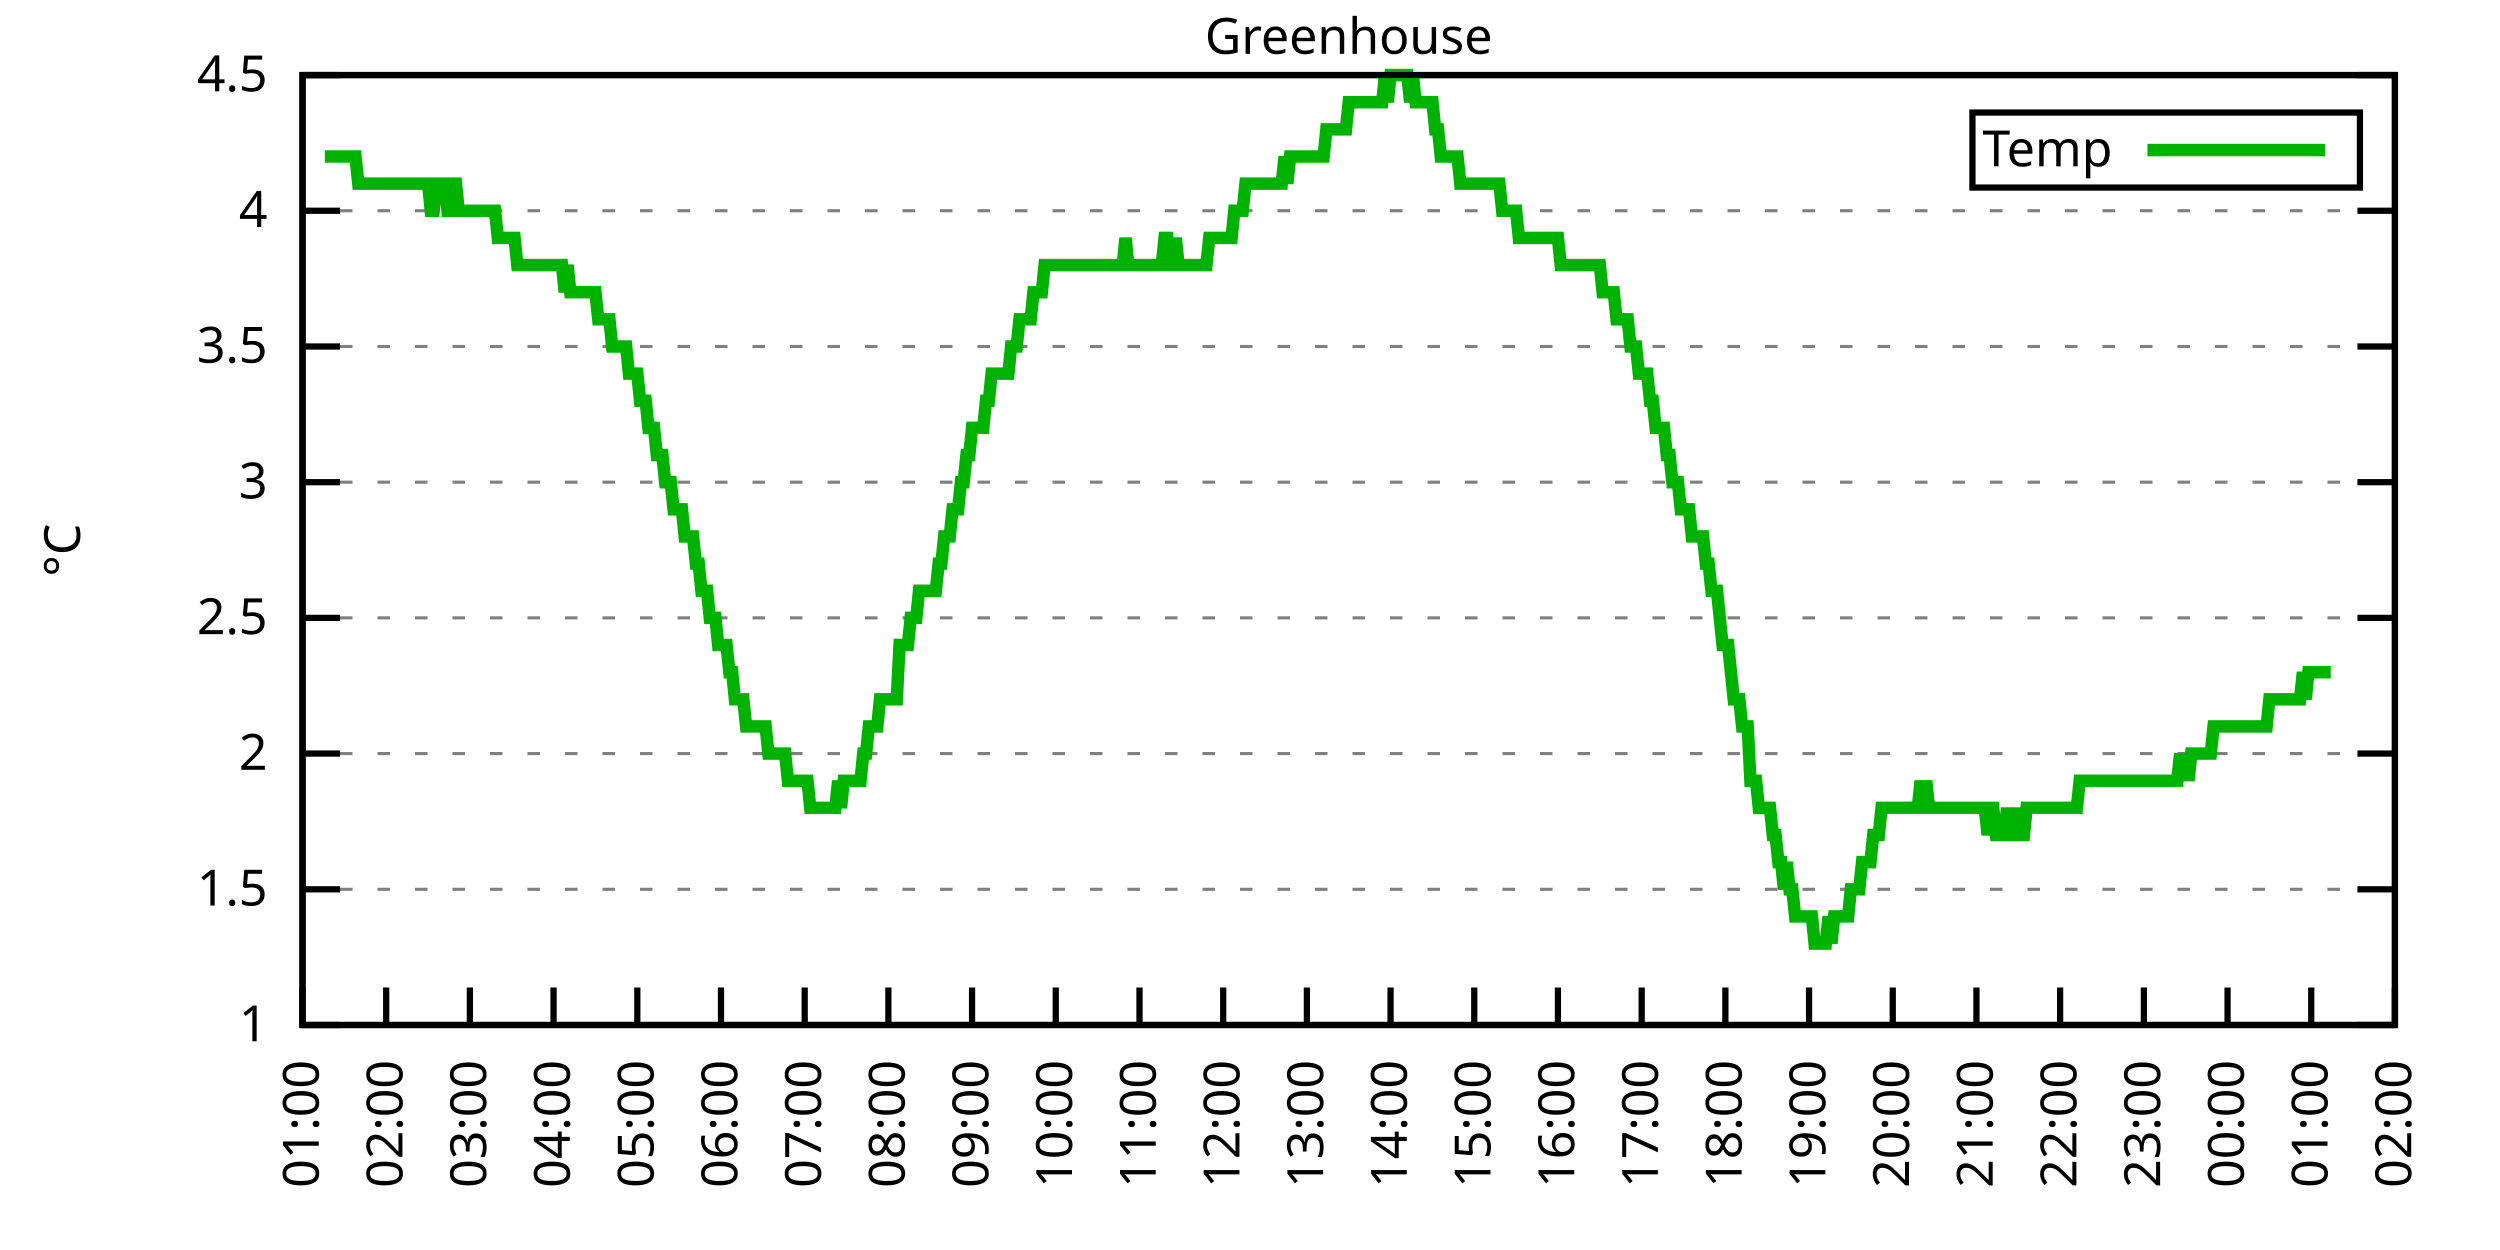
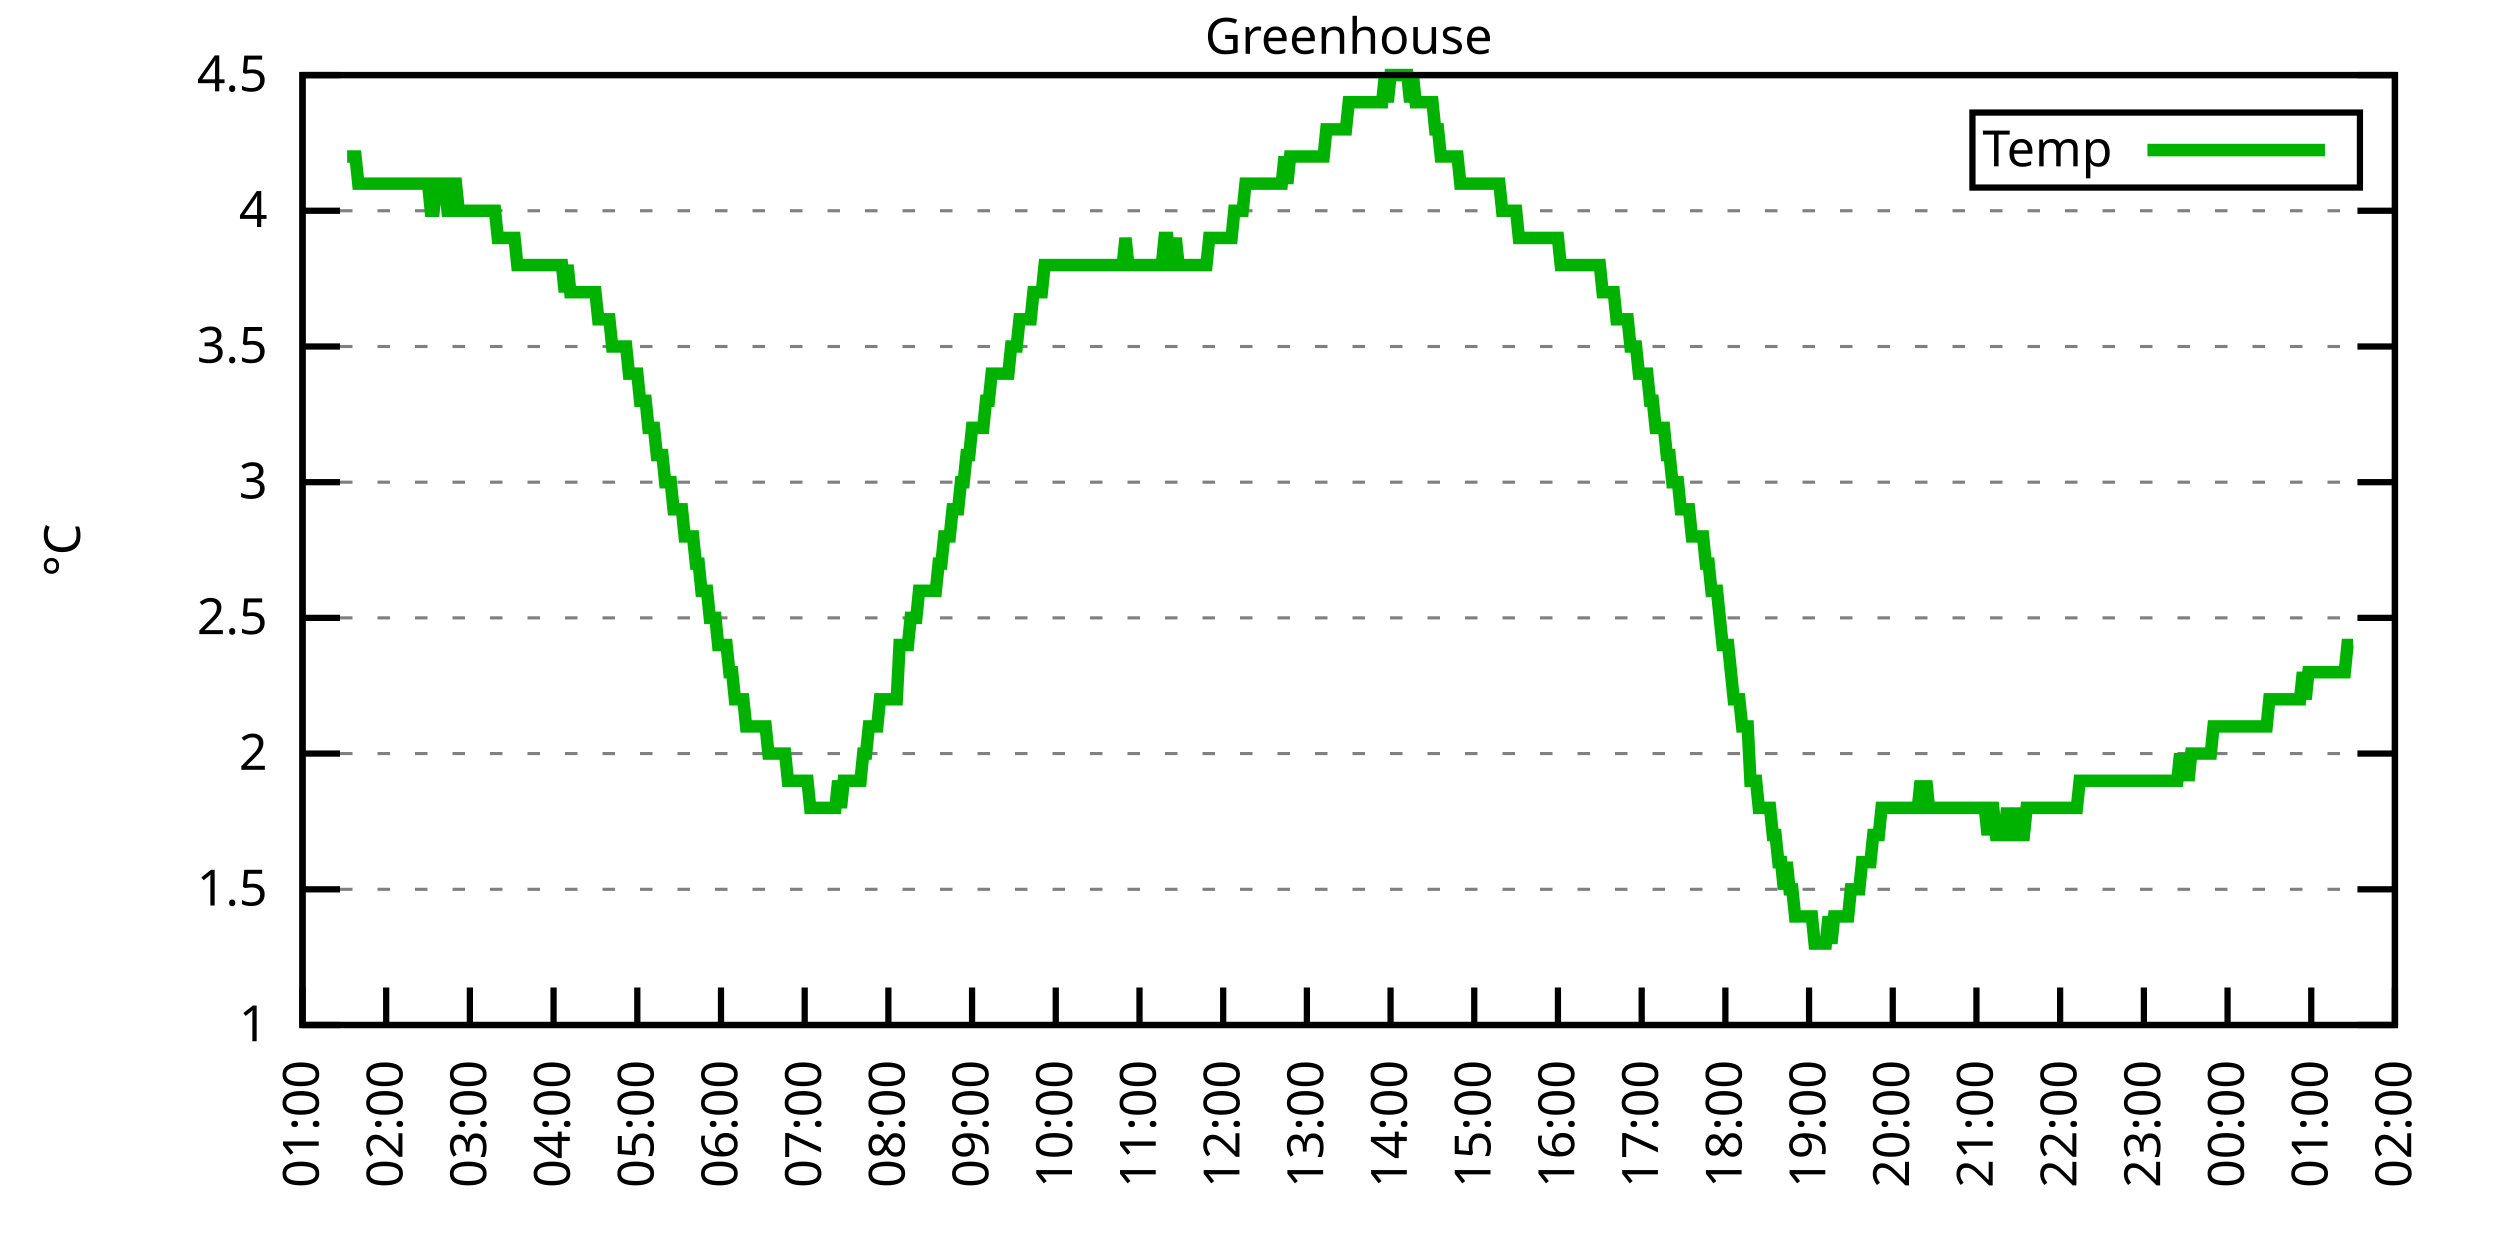
<svg xmlns="http://www.w3.org/2000/svg" xmlns:xlink="http://www.w3.org/1999/xlink" width="400" height="200" viewBox="0 0 400 200">
  <g id="gnuplot_canvas">
    <rect x="0" y="0" width="400" height="200" fill="none" />
    <defs>
      <circle id="gpDot" r="0.5" stroke-width="0.5" stroke="currentColor" />
      <path id="gpPt0" stroke-width="0.333" stroke="currentColor" d="M-1,0 h2 M0,-1 v2" />
      <path id="gpPt1" stroke-width="0.333" stroke="currentColor" d="M-1,-1 L1,1 M1,-1 L-1,1" />
      <path id="gpPt2" stroke-width="0.333" stroke="currentColor" d="M-1,0 L1,0 M0,-1 L0,1 M-1,-1 L1,1 M-1,1 L1,-1" />
      <rect id="gpPt3" stroke-width="0.333" stroke="currentColor" x="-1" y="-1" width="2" height="2" />
      <rect id="gpPt4" stroke-width="0.333" stroke="currentColor" fill="currentColor" x="-1" y="-1" width="2" height="2" />
      <circle id="gpPt5" stroke-width="0.333" stroke="currentColor" cx="0" cy="0" r="1" />
      <use xlink:href="#gpPt5" id="gpPt6" fill="currentColor" stroke="none" />
      <path id="gpPt7" stroke-width="0.333" stroke="currentColor" d="M0,-1.33 L-1.33,0.67 L1.33,0.67 z" />
      <use xlink:href="#gpPt7" id="gpPt8" fill="currentColor" stroke="none" />
      <use xlink:href="#gpPt7" id="gpPt9" stroke="currentColor" transform="rotate(180)" />
      <use xlink:href="#gpPt9" id="gpPt10" fill="currentColor" stroke="none" />
      <use xlink:href="#gpPt3" id="gpPt11" stroke="currentColor" transform="rotate(45)" />
      <use xlink:href="#gpPt11" id="gpPt12" fill="currentColor" stroke="none" />
      <path id="gpPt13" stroke-width="0.333" stroke="currentColor" d="M0,1.330 L1.265,0.411 L0.782,-1.067 L-0.782,-1.076 L-1.265,0.411 z" />
      <use xlink:href="#gpPt13" id="gpPt14" fill="currentColor" stroke="none" />
      <filter id="textbox" filterUnits="objectBoundingBox" x="0" y="0" height="1" width="1">
        <feFlood flood-color="white" flood-opacity="1" result="bgnd" />
        <feComposite in="SourceGraphic" in2="bgnd" operator="atop" />
      </filter>
      <filter id="greybox" filterUnits="objectBoundingBox" x="0" y="0" height="1" width="1">
        <feFlood flood-color="lightgrey" flood-opacity="1" result="grey" />
        <feComposite in="SourceGraphic" in2="grey" operator="atop" />
      </filter>
    </defs>
    <g fill="none" color="white" stroke="currentColor" stroke-width="1.00" stroke-linecap="butt" stroke-linejoin="miter">
</g>
    <g fill="none" color="black" stroke="currentColor" stroke-width="1.00" stroke-linecap="butt" stroke-linejoin="miter">
      <g stroke="none" shape-rendering="crispEdges">
        <polygon fill="rgb(255, 255, 255)" points="48.40,164.00 383.18,164.00 383.18,12.02 48.40,12.02 " />
      </g>
    </g>
    <g fill="none" color="black" stroke="currentColor" stroke-width="1.00" stroke-linecap="butt" stroke-linejoin="miter">
</g>
    <g fill="none" color="black" stroke="black" stroke-width="0.50" stroke-linecap="butt" stroke-linejoin="miter">
</g>
    <g fill="none" color="gray" stroke="currentColor" stroke-width="0.50" stroke-linecap="butt" stroke-linejoin="miter">
      <path stroke="gray" stroke-dasharray="2,4" class="gridline" d="M48.40,164.00 L383.19,164.00  " />
    </g>
    <g fill="none" color="gray" stroke="gray" stroke-width="1.00" stroke-linecap="butt" stroke-linejoin="miter">
</g>
    <g fill="none" color="black" stroke="currentColor" stroke-width="1.00" stroke-linecap="butt" stroke-linejoin="miter">
      <path stroke="black" d="M48.40,164.00 L54.40,164.00 M383.19,164.00 L377.19,164.00  " />
      <g transform="translate(42.80,166.60)" stroke="none" fill="black" font-family="Sans" font-size="8.00" text-anchor="end">
        <text>
          <tspan font-family="Sans"> 1</tspan>
        </text>
      </g>
    </g>
    <g fill="none" color="black" stroke="currentColor" stroke-width="1.00" stroke-linecap="butt" stroke-linejoin="miter">
</g>
    <g fill="none" color="black" stroke="black" stroke-width="0.50" stroke-linecap="butt" stroke-linejoin="miter">
</g>
    <g fill="none" color="gray" stroke="currentColor" stroke-width="0.50" stroke-linecap="butt" stroke-linejoin="miter">
      <path stroke="gray" stroke-dasharray="2,4" class="gridline" d="M48.40,142.29 L383.19,142.29  " />
    </g>
    <g fill="none" color="gray" stroke="gray" stroke-width="1.00" stroke-linecap="butt" stroke-linejoin="miter">
</g>
    <g fill="none" color="black" stroke="currentColor" stroke-width="1.00" stroke-linecap="butt" stroke-linejoin="miter">
      <path stroke="black" d="M48.40,142.29 L54.40,142.29 M383.19,142.29 L377.19,142.29  " />
      <g transform="translate(42.80,144.89)" stroke="none" fill="black" font-family="Sans" font-size="8.00" text-anchor="end">
        <text>
          <tspan font-family="Sans"> 1.5</tspan>
        </text>
      </g>
    </g>
    <g fill="none" color="black" stroke="currentColor" stroke-width="1.00" stroke-linecap="butt" stroke-linejoin="miter">
</g>
    <g fill="none" color="black" stroke="black" stroke-width="0.50" stroke-linecap="butt" stroke-linejoin="miter">
</g>
    <g fill="none" color="gray" stroke="currentColor" stroke-width="0.50" stroke-linecap="butt" stroke-linejoin="miter">
      <path stroke="gray" stroke-dasharray="2,4" class="gridline" d="M48.40,120.57 L383.19,120.57  " />
    </g>
    <g fill="none" color="gray" stroke="gray" stroke-width="1.00" stroke-linecap="butt" stroke-linejoin="miter">
</g>
    <g fill="none" color="black" stroke="currentColor" stroke-width="1.00" stroke-linecap="butt" stroke-linejoin="miter">
      <path stroke="black" d="M48.40,120.57 L54.40,120.57 M383.19,120.57 L377.19,120.57  " />
      <g transform="translate(42.80,123.17)" stroke="none" fill="black" font-family="Sans" font-size="8.00" text-anchor="end">
        <text>
          <tspan font-family="Sans"> 2</tspan>
        </text>
      </g>
    </g>
    <g fill="none" color="black" stroke="currentColor" stroke-width="1.00" stroke-linecap="butt" stroke-linejoin="miter">
</g>
    <g fill="none" color="black" stroke="black" stroke-width="0.50" stroke-linecap="butt" stroke-linejoin="miter">
</g>
    <g fill="none" color="gray" stroke="currentColor" stroke-width="0.50" stroke-linecap="butt" stroke-linejoin="miter">
      <path stroke="gray" stroke-dasharray="2,4" class="gridline" d="M48.40,98.86 L383.19,98.86  " />
    </g>
    <g fill="none" color="gray" stroke="gray" stroke-width="1.00" stroke-linecap="butt" stroke-linejoin="miter">
</g>
    <g fill="none" color="black" stroke="currentColor" stroke-width="1.00" stroke-linecap="butt" stroke-linejoin="miter">
      <path stroke="black" d="M48.40,98.86 L54.40,98.86 M383.19,98.86 L377.19,98.86  " />
      <g transform="translate(42.80,101.46)" stroke="none" fill="black" font-family="Sans" font-size="8.00" text-anchor="end">
        <text>
          <tspan font-family="Sans"> 2.5</tspan>
        </text>
      </g>
    </g>
    <g fill="none" color="black" stroke="currentColor" stroke-width="1.00" stroke-linecap="butt" stroke-linejoin="miter">
</g>
    <g fill="none" color="black" stroke="black" stroke-width="0.50" stroke-linecap="butt" stroke-linejoin="miter">
</g>
    <g fill="none" color="gray" stroke="currentColor" stroke-width="0.50" stroke-linecap="butt" stroke-linejoin="miter">
      <path stroke="gray" stroke-dasharray="2,4" class="gridline" d="M48.40,77.15 L383.19,77.15  " />
    </g>
    <g fill="none" color="gray" stroke="gray" stroke-width="1.00" stroke-linecap="butt" stroke-linejoin="miter">
</g>
    <g fill="none" color="black" stroke="currentColor" stroke-width="1.00" stroke-linecap="butt" stroke-linejoin="miter">
      <path stroke="black" d="M48.40,77.15 L54.40,77.15 M383.19,77.15 L377.19,77.15  " />
      <g transform="translate(42.80,79.75)" stroke="none" fill="black" font-family="Sans" font-size="8.00" text-anchor="end">
        <text>
          <tspan font-family="Sans"> 3</tspan>
        </text>
      </g>
    </g>
    <g fill="none" color="black" stroke="currentColor" stroke-width="1.00" stroke-linecap="butt" stroke-linejoin="miter">
</g>
    <g fill="none" color="black" stroke="black" stroke-width="0.50" stroke-linecap="butt" stroke-linejoin="miter">
</g>
    <g fill="none" color="gray" stroke="currentColor" stroke-width="0.50" stroke-linecap="butt" stroke-linejoin="miter">
      <path stroke="gray" stroke-dasharray="2,4" class="gridline" d="M48.40,55.44 L383.19,55.44  " />
    </g>
    <g fill="none" color="gray" stroke="gray" stroke-width="1.00" stroke-linecap="butt" stroke-linejoin="miter">
</g>
    <g fill="none" color="black" stroke="currentColor" stroke-width="1.00" stroke-linecap="butt" stroke-linejoin="miter">
      <path stroke="black" d="M48.40,55.44 L54.40,55.44 M383.19,55.44 L377.19,55.44  " />
      <g transform="translate(42.80,58.04)" stroke="none" fill="black" font-family="Sans" font-size="8.00" text-anchor="end">
        <text>
          <tspan font-family="Sans"> 3.5</tspan>
        </text>
      </g>
    </g>
    <g fill="none" color="black" stroke="currentColor" stroke-width="1.00" stroke-linecap="butt" stroke-linejoin="miter">
</g>
    <g fill="none" color="black" stroke="black" stroke-width="0.50" stroke-linecap="butt" stroke-linejoin="miter">
</g>
    <g fill="none" color="gray" stroke="currentColor" stroke-width="0.50" stroke-linecap="butt" stroke-linejoin="miter">
      <path stroke="gray" stroke-dasharray="2,4" class="gridline" d="M48.40,33.72 L383.19,33.72  " />
    </g>
    <g fill="none" color="gray" stroke="gray" stroke-width="1.00" stroke-linecap="butt" stroke-linejoin="miter">
</g>
    <g fill="none" color="black" stroke="currentColor" stroke-width="1.00" stroke-linecap="butt" stroke-linejoin="miter">
      <path stroke="black" d="M48.40,33.72 L54.40,33.72 M383.19,33.72 L377.19,33.72  " />
      <g transform="translate(42.80,36.32)" stroke="none" fill="black" font-family="Sans" font-size="8.00" text-anchor="end">
        <text>
          <tspan font-family="Sans"> 4</tspan>
        </text>
      </g>
    </g>
    <g fill="none" color="black" stroke="currentColor" stroke-width="1.00" stroke-linecap="butt" stroke-linejoin="miter">
</g>
    <g fill="none" color="black" stroke="black" stroke-width="0.50" stroke-linecap="butt" stroke-linejoin="miter">
</g>
    <g fill="none" color="gray" stroke="currentColor" stroke-width="0.50" stroke-linecap="butt" stroke-linejoin="miter">
      <path stroke="gray" stroke-dasharray="2,4" class="gridline" d="M48.40,12.01 L383.19,12.01  " />
    </g>
    <g fill="none" color="gray" stroke="gray" stroke-width="1.00" stroke-linecap="butt" stroke-linejoin="miter">
</g>
    <g fill="none" color="black" stroke="currentColor" stroke-width="1.00" stroke-linecap="butt" stroke-linejoin="miter">
      <path stroke="black" d="M48.40,12.01 L54.40,12.01 M383.19,12.01 L377.19,12.01  " />
      <g transform="translate(42.80,14.61)" stroke="none" fill="black" font-family="Sans" font-size="8.00" text-anchor="end">
        <text>
          <tspan font-family="Sans"> 4.5</tspan>
        </text>
      </g>
    </g>
    <g fill="none" color="black" stroke="currentColor" stroke-width="1.00" stroke-linecap="butt" stroke-linejoin="miter">
      <path stroke="black" d="M48.40,164.00 L48.40,158.00  " />
      <g transform="translate(51.00,169.60) rotate(270.00)" stroke="none" fill="black" font-family="Sans" font-size="8.00" text-anchor="end">
        <text>
          <tspan font-family="Sans">01:00</tspan>
        </text>
      </g>
    </g>
    <g fill="none" color="black" stroke="currentColor" stroke-width="1.00" stroke-linecap="butt" stroke-linejoin="miter">
      <path stroke="black" d="M61.79,164.00 L61.79,158.00  " />
      <g transform="translate(64.39,169.60) rotate(270.00)" stroke="none" fill="black" font-family="Sans" font-size="8.00" text-anchor="end">
        <text>
          <tspan font-family="Sans">02:00</tspan>
        </text>
      </g>
    </g>
    <g fill="none" color="black" stroke="currentColor" stroke-width="1.00" stroke-linecap="butt" stroke-linejoin="miter">
      <path stroke="black" d="M75.18,164.00 L75.18,158.00  " />
      <g transform="translate(77.78,169.60) rotate(270.00)" stroke="none" fill="black" font-family="Sans" font-size="8.00" text-anchor="end">
        <text>
          <tspan font-family="Sans">03:00</tspan>
        </text>
      </g>
    </g>
    <g fill="none" color="black" stroke="currentColor" stroke-width="1.00" stroke-linecap="butt" stroke-linejoin="miter">
      <path stroke="black" d="M88.57,164.00 L88.57,158.00  " />
      <g transform="translate(91.17,169.60) rotate(270.00)" stroke="none" fill="black" font-family="Sans" font-size="8.00" text-anchor="end">
        <text>
          <tspan font-family="Sans">04:00</tspan>
        </text>
      </g>
    </g>
    <g fill="none" color="black" stroke="currentColor" stroke-width="1.00" stroke-linecap="butt" stroke-linejoin="miter">
      <path stroke="black" d="M101.97,164.00 L101.97,158.00  " />
      <g transform="translate(104.57,169.60) rotate(270.00)" stroke="none" fill="black" font-family="Sans" font-size="8.00" text-anchor="end">
        <text>
          <tspan font-family="Sans">05:00</tspan>
        </text>
      </g>
    </g>
    <g fill="none" color="black" stroke="currentColor" stroke-width="1.00" stroke-linecap="butt" stroke-linejoin="miter">
      <path stroke="black" d="M115.36,164.00 L115.36,158.00  " />
      <g transform="translate(117.96,169.60) rotate(270.00)" stroke="none" fill="black" font-family="Sans" font-size="8.00" text-anchor="end">
        <text>
          <tspan font-family="Sans">06:00</tspan>
        </text>
      </g>
    </g>
    <g fill="none" color="black" stroke="currentColor" stroke-width="1.00" stroke-linecap="butt" stroke-linejoin="miter">
      <path stroke="black" d="M128.75,164.00 L128.75,158.00  " />
      <g transform="translate(131.35,169.60) rotate(270.00)" stroke="none" fill="black" font-family="Sans" font-size="8.00" text-anchor="end">
        <text>
          <tspan font-family="Sans">07:00</tspan>
        </text>
      </g>
    </g>
    <g fill="none" color="black" stroke="currentColor" stroke-width="1.00" stroke-linecap="butt" stroke-linejoin="miter">
      <path stroke="black" d="M142.14,164.00 L142.14,158.00  " />
      <g transform="translate(144.74,169.60) rotate(270.00)" stroke="none" fill="black" font-family="Sans" font-size="8.00" text-anchor="end">
        <text>
          <tspan font-family="Sans">08:00</tspan>
        </text>
      </g>
    </g>
    <g fill="none" color="black" stroke="currentColor" stroke-width="1.00" stroke-linecap="butt" stroke-linejoin="miter">
      <path stroke="black" d="M155.53,164.00 L155.53,158.00  " />
      <g transform="translate(158.13,169.60) rotate(270.00)" stroke="none" fill="black" font-family="Sans" font-size="8.00" text-anchor="end">
        <text>
          <tspan font-family="Sans">09:00</tspan>
        </text>
      </g>
    </g>
    <g fill="none" color="black" stroke="currentColor" stroke-width="1.00" stroke-linecap="butt" stroke-linejoin="miter">
      <path stroke="black" d="M168.92,164.00 L168.92,158.00  " />
      <g transform="translate(171.52,169.60) rotate(270.00)" stroke="none" fill="black" font-family="Sans" font-size="8.00" text-anchor="end">
        <text>
          <tspan font-family="Sans">10:00</tspan>
        </text>
      </g>
    </g>
    <g fill="none" color="black" stroke="currentColor" stroke-width="1.00" stroke-linecap="butt" stroke-linejoin="miter">
      <path stroke="black" d="M182.32,164.00 L182.32,158.00  " />
      <g transform="translate(184.92,169.60) rotate(270.00)" stroke="none" fill="black" font-family="Sans" font-size="8.00" text-anchor="end">
        <text>
          <tspan font-family="Sans">11:00</tspan>
        </text>
      </g>
    </g>
    <g fill="none" color="black" stroke="currentColor" stroke-width="1.00" stroke-linecap="butt" stroke-linejoin="miter">
      <path stroke="black" d="M195.71,164.00 L195.71,158.00  " />
      <g transform="translate(198.31,169.60) rotate(270.00)" stroke="none" fill="black" font-family="Sans" font-size="8.00" text-anchor="end">
        <text>
          <tspan font-family="Sans">12:00</tspan>
        </text>
      </g>
    </g>
    <g fill="none" color="black" stroke="currentColor" stroke-width="1.00" stroke-linecap="butt" stroke-linejoin="miter">
      <path stroke="black" d="M209.10,164.00 L209.10,158.00  " />
      <g transform="translate(211.70,169.60) rotate(270.00)" stroke="none" fill="black" font-family="Sans" font-size="8.00" text-anchor="end">
        <text>
          <tspan font-family="Sans">13:00</tspan>
        </text>
      </g>
    </g>
    <g fill="none" color="black" stroke="currentColor" stroke-width="1.00" stroke-linecap="butt" stroke-linejoin="miter">
      <path stroke="black" d="M222.49,164.00 L222.49,158.00  " />
      <g transform="translate(225.09,169.60) rotate(270.00)" stroke="none" fill="black" font-family="Sans" font-size="8.00" text-anchor="end">
        <text>
          <tspan font-family="Sans">14:00</tspan>
        </text>
      </g>
    </g>
    <g fill="none" color="black" stroke="currentColor" stroke-width="1.00" stroke-linecap="butt" stroke-linejoin="miter">
      <path stroke="black" d="M235.88,164.00 L235.88,158.00  " />
      <g transform="translate(238.48,169.60) rotate(270.00)" stroke="none" fill="black" font-family="Sans" font-size="8.00" text-anchor="end">
        <text>
          <tspan font-family="Sans">15:00</tspan>
        </text>
      </g>
    </g>
    <g fill="none" color="black" stroke="currentColor" stroke-width="1.00" stroke-linecap="butt" stroke-linejoin="miter">
      <path stroke="black" d="M249.27,164.00 L249.27,158.00  " />
      <g transform="translate(251.87,169.60) rotate(270.00)" stroke="none" fill="black" font-family="Sans" font-size="8.00" text-anchor="end">
        <text>
          <tspan font-family="Sans">16:00</tspan>
        </text>
      </g>
    </g>
    <g fill="none" color="black" stroke="currentColor" stroke-width="1.00" stroke-linecap="butt" stroke-linejoin="miter">
      <path stroke="black" d="M262.67,164.00 L262.67,158.00  " />
      <g transform="translate(265.27,169.60) rotate(270.00)" stroke="none" fill="black" font-family="Sans" font-size="8.00" text-anchor="end">
        <text>
          <tspan font-family="Sans">17:00</tspan>
        </text>
      </g>
    </g>
    <g fill="none" color="black" stroke="currentColor" stroke-width="1.00" stroke-linecap="butt" stroke-linejoin="miter">
      <path stroke="black" d="M276.06,164.00 L276.06,158.00  " />
      <g transform="translate(278.66,169.60) rotate(270.00)" stroke="none" fill="black" font-family="Sans" font-size="8.00" text-anchor="end">
        <text>
          <tspan font-family="Sans">18:00</tspan>
        </text>
      </g>
    </g>
    <g fill="none" color="black" stroke="currentColor" stroke-width="1.00" stroke-linecap="butt" stroke-linejoin="miter">
      <path stroke="black" d="M289.45,164.00 L289.45,158.00  " />
      <g transform="translate(292.05,169.60) rotate(270.00)" stroke="none" fill="black" font-family="Sans" font-size="8.00" text-anchor="end">
        <text>
          <tspan font-family="Sans">19:00</tspan>
        </text>
      </g>
    </g>
    <g fill="none" color="black" stroke="currentColor" stroke-width="1.00" stroke-linecap="butt" stroke-linejoin="miter">
      <path stroke="black" d="M302.84,164.00 L302.84,158.00  " />
      <g transform="translate(305.44,169.60) rotate(270.00)" stroke="none" fill="black" font-family="Sans" font-size="8.00" text-anchor="end">
        <text>
          <tspan font-family="Sans">20:00</tspan>
        </text>
      </g>
    </g>
    <g fill="none" color="black" stroke="currentColor" stroke-width="1.00" stroke-linecap="butt" stroke-linejoin="miter">
      <path stroke="black" d="M316.23,164.00 L316.23,158.00  " />
      <g transform="translate(318.83,169.60) rotate(270.00)" stroke="none" fill="black" font-family="Sans" font-size="8.00" text-anchor="end">
        <text>
          <tspan font-family="Sans">21:00</tspan>
        </text>
      </g>
    </g>
    <g fill="none" color="black" stroke="currentColor" stroke-width="1.00" stroke-linecap="butt" stroke-linejoin="miter">
      <path stroke="black" d="M329.62,164.00 L329.62,158.00  " />
      <g transform="translate(332.22,169.60) rotate(270.00)" stroke="none" fill="black" font-family="Sans" font-size="8.00" text-anchor="end">
        <text>
          <tspan font-family="Sans">22:00</tspan>
        </text>
      </g>
    </g>
    <g fill="none" color="black" stroke="currentColor" stroke-width="1.00" stroke-linecap="butt" stroke-linejoin="miter">
      <path stroke="black" d="M343.02,164.00 L343.02,158.00  " />
      <g transform="translate(345.62,169.60) rotate(270.00)" stroke="none" fill="black" font-family="Sans" font-size="8.00" text-anchor="end">
        <text>
          <tspan font-family="Sans">23:00</tspan>
        </text>
      </g>
    </g>
    <g fill="none" color="black" stroke="currentColor" stroke-width="1.00" stroke-linecap="butt" stroke-linejoin="miter">
      <path stroke="black" d="M356.41,164.00 L356.41,158.00  " />
      <g transform="translate(359.01,169.60) rotate(270.00)" stroke="none" fill="black" font-family="Sans" font-size="8.00" text-anchor="end">
        <text>
          <tspan font-family="Sans">00:00</tspan>
        </text>
      </g>
    </g>
    <g fill="none" color="black" stroke="currentColor" stroke-width="1.00" stroke-linecap="butt" stroke-linejoin="miter">
      <path stroke="black" d="M369.80,164.00 L369.80,158.00  " />
      <g transform="translate(372.40,169.60) rotate(270.00)" stroke="none" fill="black" font-family="Sans" font-size="8.00" text-anchor="end">
        <text>
          <tspan font-family="Sans">01:00</tspan>
        </text>
      </g>
    </g>
    <g fill="none" color="black" stroke="currentColor" stroke-width="1.00" stroke-linecap="butt" stroke-linejoin="miter">
      <path stroke="black" d="M383.19,164.00 L383.19,158.00  " />
      <g transform="translate(385.79,169.60) rotate(270.00)" stroke="none" fill="black" font-family="Sans" font-size="8.00" text-anchor="end">
        <text>
          <tspan font-family="Sans">02:00</tspan>
        </text>
      </g>
    </g>
    <g fill="none" color="black" stroke="currentColor" stroke-width="1.00" stroke-linecap="butt" stroke-linejoin="miter">
</g>
    <g fill="none" color="black" stroke="currentColor" stroke-width="1.00" stroke-linecap="butt" stroke-linejoin="miter">
      <path stroke="black" d="M48.40,12.01 L48.40,164.00 L383.19,164.00 L383.19,12.01 L48.40,12.01 Z  " />
    </g>
    <g fill="none" color="black" stroke="currentColor" stroke-width="1.00" stroke-linecap="butt" stroke-linejoin="miter">
</g>
    <g fill="none" color="black" stroke="currentColor" stroke-width="1.00" stroke-linecap="butt" stroke-linejoin="miter">
      <path stroke="black" d="M315.59,30.01 L315.59,18.01 L377.59,18.01 L377.59,30.01 L315.59,30.01 Z  " />
    </g>
    <g id="Greenhouse_plot_1">
      <g fill="none" color="white" stroke="black" stroke-width="2.00" stroke-linecap="butt" stroke-linejoin="miter">
</g>
      <g fill="none" color="black" stroke="currentColor" stroke-width="2.00" stroke-linecap="butt" stroke-linejoin="miter">
        <g transform="translate(337.99,26.61)" stroke="none" fill="black" font-family="Sans" font-size="8.00" text-anchor="end">
          <text>
            <tspan font-family="Sans">Temp</tspan>
          </text>
        </g>
      </g>
      <g fill="none" color="black" stroke="currentColor" stroke-width="2.00" stroke-linecap="butt" stroke-linejoin="miter">
-         <path stroke="rgb(  0, 178,   0)" d="M343.59,24.01 L371.99,24.01 M51.97,25.04 L52.42,25.04 L52.86,25.04 L53.31,25.04 L53.76,25.04 L54.20,25.04   L54.65,25.04 L55.10,25.04 L55.54,25.04 L55.99,25.04 L56.43,25.04 L56.88,25.04 L57.33,29.38 L57.77,29.38   L58.22,29.38 L58.67,29.38 L59.11,29.38 L59.56,29.38 L60.01,29.38 L60.45,29.38 L60.90,29.38 L61.35,29.38   L61.79,29.38 L62.24,29.38 L62.68,29.38 L63.13,29.38 L63.58,29.38 L64.02,29.38 L64.47,29.38 L64.92,29.38   L65.36,29.38 L65.81,29.38 L66.26,29.38 L66.70,29.38 L67.15,29.38 L67.59,29.38 L68.04,29.38 L68.49,29.38   L68.93,33.72 L69.38,33.72 L69.83,29.38 L70.27,29.38 L70.72,29.38 L71.17,29.38 L71.61,33.72 L72.06,33.72   L72.50,29.38 L72.95,29.38 L73.40,33.72 L73.84,33.72 L74.29,33.72 L74.74,33.72 L75.18,33.72 L75.63,33.72   L76.08,33.72 L76.52,33.72 L76.97,33.72 L77.42,33.72 L77.86,33.72 L78.31,33.72 L78.75,33.72 L79.20,33.72   L79.65,38.07 L80.09,38.07 L80.54,38.07 L80.99,38.07 L81.43,38.07 L81.88,38.07 L82.33,38.07 L82.77,42.41   L83.22,42.41 L83.66,42.41 L84.11,42.41 L84.56,42.41 L85.00,42.41 L85.45,42.41 L85.90,42.41 L86.34,42.41   L86.79,42.41 L87.24,42.41 L87.68,42.41 L88.13,42.41 L88.57,42.41 L89.02,42.41 L89.47,42.41 L89.91,42.41   L90.36,46.75 L90.81,42.41 L91.25,46.75 L91.70,46.75 L92.15,46.75 L92.59,46.75 L93.04,46.75 L93.49,46.75   L93.93,46.75 L94.38,46.75 L94.82,46.75 L95.27,46.75 L95.72,51.09 L96.16,51.09 L96.61,51.09 L97.06,51.09   L97.50,51.09 L97.95,55.44 L98.40,55.44 L98.84,55.44 L99.29,55.44 L99.73,55.44 L100.18,55.44 L100.63,59.78   L101.07,59.78 L101.52,59.78 L101.97,59.78 L102.41,64.12 L102.86,64.12 L103.31,64.12 L103.75,68.46 L104.20,68.46   L104.64,68.46 L105.09,72.81 L105.54,72.81 L105.98,72.81 L106.43,77.15 L106.88,77.15 L107.32,77.15 L107.77,81.49   L108.22,81.49 L108.66,81.49 L109.11,81.49 L109.55,85.83 L110.00,85.83 L110.45,85.83 L110.89,85.83 L111.34,90.18   L111.79,90.18 L112.23,94.52 L112.68,94.52 L113.13,94.52 L113.57,98.86 L114.02,98.86 L114.47,98.86 L114.91,103.20   L115.36,103.20 L115.80,103.20 L116.25,103.20 L116.70,107.55 L117.14,107.55 L117.59,111.89 L118.04,111.89 L118.48,111.89   L118.93,111.89 L119.38,116.23 L119.82,116.23 L120.27,116.23 L120.71,116.23 L121.16,116.23 L121.61,116.23 L122.05,116.23   L122.50,116.23 L122.95,120.57 L123.39,120.57 L123.84,120.57 L124.29,120.57 L124.73,120.57 L125.18,120.57 L125.62,120.57   L126.07,124.92 L126.52,124.92 L126.96,124.92 L127.41,124.92 L127.86,124.92 L128.30,124.92 L128.75,124.92 L129.20,124.92   L129.64,129.26 L130.09,129.26 L130.54,129.26 L130.98,129.26 L131.43,129.26 L131.87,129.26 L132.32,129.26 L132.77,129.26   L133.21,129.26 L133.66,129.26 L134.11,124.92 L134.55,129.26 L135.00,124.92 L135.45,124.92 L135.89,124.92 L136.34,124.92   L136.78,124.92 L137.23,124.92 L137.68,124.92 L138.12,120.57 L138.57,120.57 L139.02,116.23 L139.46,116.23 L139.91,116.23   L140.36,116.23 L140.80,111.89 L141.25,111.89 L141.69,111.89 L142.14,111.89 L142.59,111.89 L143.03,111.89 L143.48,111.89   L143.93,103.20 L144.37,103.20 L144.82,103.20 L145.27,103.20 L145.71,98.86 L146.16,98.86 L146.61,98.86 L147.05,94.52   L147.50,94.52 L147.94,94.52 L148.39,94.52 L148.84,94.52 L149.28,94.52 L149.73,94.52 L150.18,90.18 L150.62,90.18   L151.07,85.83 L151.52,85.83 L151.96,85.83 L152.41,81.49 L152.85,81.49 L153.30,81.49 L153.75,77.15 L154.19,77.15   L154.64,72.81 L155.09,72.81 L155.53,68.46 L155.98,68.46 L156.43,68.46 L156.87,68.46 L157.32,68.46 L157.76,64.12   L158.21,64.12 L158.66,59.78 L159.10,59.78 L159.55,59.78 L160.00,59.78 L160.44,59.78 L160.89,59.78 L161.34,59.78   L161.78,55.44 L162.23,55.44 L162.67,55.44 L163.12,51.09 L163.57,51.09 L164.01,51.09 L164.46,51.09 L164.91,51.09   L165.35,46.75 L165.80,46.75 L166.25,46.75 L166.69,46.75 L167.14,42.41 L167.59,42.41 L168.03,42.41 L168.48,42.41   L168.92,42.41 L169.37,42.41 L169.82,42.41 L170.26,42.41 L170.71,42.41 L171.16,42.41 L171.60,42.41 L172.05,42.41   L172.50,42.41 L172.94,42.41 L173.39,42.41 L173.83,42.41 L174.28,42.41 L174.73,42.41 L175.17,42.41 L175.62,42.41   L176.07,42.41 L176.51,42.41 L176.96,42.41 L177.41,42.41 L177.85,42.41 L178.30,42.41 L178.74,42.41 L179.19,42.41   L179.64,42.41 L180.08,38.07 L180.53,42.41 L180.98,42.41 L181.42,42.41 L181.87,42.41 L182.32,42.41 L182.76,42.41   L183.21,42.41 L183.66,42.41 L184.10,42.41 L184.55,42.41 L184.99,42.41 L185.44,42.41 L185.89,42.41 L186.33,38.07   L186.78,38.07 L187.23,42.41 L187.67,42.41 L188.12,38.07 L188.57,42.41 L189.01,42.41 L189.46,42.41 L189.90,42.41   L190.35,42.41 L190.80,42.41 L191.24,42.41 L191.69,42.41 L192.14,42.41 L192.58,42.41 L193.03,42.41 L193.48,38.07   L193.92,38.07 L194.37,38.07 L194.81,38.07 L195.26,38.07 L195.71,38.07 L196.15,38.07 L196.60,38.07 L197.05,38.07   L197.49,33.72 L197.94,33.72 L198.39,33.72 L198.83,33.72 L199.28,29.38 L199.73,29.38 L200.17,29.38 L200.62,29.38   L201.06,29.38 L201.51,29.38 L201.96,29.38 L202.40,29.38 L202.85,29.38 L203.30,29.38 L203.74,29.38 L204.19,29.38   L204.64,29.38 L205.08,29.38 L205.53,25.04 L205.97,29.38 L206.42,25.04 L206.87,25.04 L207.31,25.04 L207.76,25.04   L208.21,25.04 L208.65,25.04 L209.10,25.04 L209.55,25.04 L209.99,25.04 L210.44,25.04 L210.88,25.04 L211.33,25.04   L211.78,25.04 L212.22,20.70 L212.67,20.70 L213.12,20.70 L213.56,20.70 L214.01,20.70 L214.46,20.70 L214.90,20.70   L215.35,20.70 L215.80,16.35 L216.24,16.35 L216.69,16.35 L217.13,16.35 L217.58,16.35 L218.03,16.35 L218.47,16.35   L218.92,16.35 L219.37,16.35 L219.81,16.35 L220.26,16.35 L220.71,16.35 L221.15,16.35 L221.60,12.01 L222.04,16.35   L222.49,12.01 L222.94,12.01 L223.38,12.01 L223.83,12.01 L224.28,12.01 L224.72,12.01 L225.17,12.01 L225.62,16.35   L226.06,12.01 L226.51,16.35 L226.95,16.35 L227.40,16.35 L227.85,16.35 L228.29,16.35 L228.74,16.35 L229.19,16.35   L229.63,20.70 L230.08,20.70 L230.53,25.04 L230.97,25.04 L231.42,25.04 L231.86,25.04 L232.31,25.04 L232.76,25.04   L233.20,25.04 L233.65,29.38 L234.10,29.38 L234.54,29.38 L234.99,29.38 L235.44,29.38 L235.88,29.38 L236.33,29.38   L236.78,29.38 L237.22,29.38 L237.67,29.38 L238.11,29.38 L238.56,29.38 L239.01,29.38 L239.45,29.38 L239.90,29.38   L240.35,33.72 L240.79,33.72 L241.24,33.72 L241.69,33.72 L242.13,33.72 L242.58,33.72 L243.02,38.07 L243.47,38.07   L243.92,38.07 L244.36,38.07 L244.81,38.07 L245.26,38.07 L245.70,38.07 L246.15,38.07 L246.60,38.07 L247.04,38.07   L247.49,38.07 L247.93,38.07 L248.38,38.07 L248.83,38.07 L249.27,38.07 L249.72,42.41 L250.17,42.41 L250.61,42.41   L251.06,42.41 L251.51,42.41 L251.95,42.41 L252.40,42.41 L252.85,42.41 L253.29,42.41 L253.74,42.41 L254.18,42.41   L254.63,42.41 L255.08,42.41 L255.52,42.41 L255.97,42.41 L256.42,46.75 L256.86,46.75 L257.31,46.75 L257.76,46.75   L258.20,46.75 L258.65,51.09 L259.09,51.09 L259.54,51.09 L259.99,51.09 L260.43,51.09 L260.88,55.44 L261.33,55.44   L261.77,55.44 L262.22,59.78 L262.67,59.78 L263.11,59.78 L263.56,59.78 L264.00,64.12 L264.45,64.12 L264.90,68.46   L265.34,68.46 L265.79,68.46 L266.24,68.46 L266.68,72.81 L267.13,72.81 L267.58,77.15 L268.02,77.15 L268.47,77.15   L268.92,81.49 L269.36,81.49 L269.81,81.49 L270.25,81.49 L270.70,85.83 L271.15,85.83 L271.59,85.83 L272.04,85.83   L272.49,85.83 L272.93,90.18 L273.38,90.18 L273.83,94.52 L274.27,94.52 L274.72,94.52 L275.16,98.86 L275.61,103.20   L276.06,103.20 L276.50,103.20 L276.95,107.55 L277.40,111.89 L277.84,111.89 L278.29,111.89 L278.74,116.23 L279.18,116.23   L279.63,116.23 L280.07,124.92 L280.52,124.92 L280.97,124.92 L281.41,129.26 L281.86,129.26 L282.31,129.26 L282.75,129.26   L283.20,129.26 L283.65,133.60 L284.09,133.60 L284.54,137.94 L284.98,137.94 L285.43,142.29 L285.88,137.94 L286.32,142.29   L286.77,142.29 L287.22,146.63 L287.66,146.63 L288.11,146.63 L288.56,146.63 L289.00,146.63 L289.45,146.63 L289.90,146.63   L290.34,150.97 L290.79,150.97 L291.23,150.97 L291.68,150.97 L292.13,150.97 L292.57,146.63 L293.02,150.97 L293.47,146.63   L293.91,146.63 L294.36,146.63 L294.81,146.63 L295.25,146.63 L295.70,146.63 L296.14,142.29 L296.59,142.29 L297.04,142.29   L297.48,142.29 L297.93,137.94 L298.38,137.94 L298.82,137.94 L299.27,137.94 L299.72,133.60 L300.16,133.60 L300.61,133.60   L301.05,129.26 L301.50,129.26 L301.95,129.26 L302.39,129.26 L302.84,129.26 L303.29,129.26 L303.73,129.26 L304.18,129.26   L304.63,129.26 L305.07,129.26 L305.52,129.26 L305.97,129.26 L306.41,129.26 L306.86,129.26 L307.30,124.92 L307.75,129.26   L308.20,124.92 L308.64,129.26 L309.09,129.26 L309.54,129.26 L309.98,129.26 L310.43,129.26 L310.88,129.26 L311.32,129.26   L311.77,129.26 L312.21,129.26 L312.66,129.26 L313.11,129.26 L313.55,129.26 L314.00,129.26 L314.45,129.26 L314.89,129.26   L315.34,129.26 L315.79,129.26 L316.23,129.26 L316.68,129.26 L317.12,129.26 L317.57,129.26 L318.02,133.60 L318.46,129.26   L318.91,129.26 L319.36,133.60 L319.80,133.60 L320.25,133.60 L320.70,133.60 L321.14,129.26 L321.59,133.60 L322.04,133.60   L322.48,129.26 L322.93,133.60 L323.37,133.60 L323.82,133.60 L324.27,129.26 L324.71,129.26 L325.16,129.26 L325.61,129.26   L326.05,129.26 L326.50,129.26 L326.95,129.26 L327.39,129.26 L327.84,129.26 L328.28,129.26 L328.73,129.26 L329.18,129.26   L329.62,129.26 L330.07,129.26 L330.52,129.26 L330.96,129.26 L331.41,129.26 L331.86,129.26 L332.30,129.26 L332.75,124.92   L333.19,124.92 L333.64,124.92 L334.09,124.92 L334.53,124.92 L334.98,124.92 L335.43,124.92 L335.87,124.92 L336.32,124.92   L336.77,124.92 L337.21,124.92 L337.66,124.92 L338.10,124.92 L338.55,124.92 L339.00,124.92 L339.44,124.92 L339.89,124.92   L340.34,124.92 L340.78,124.92 L341.23,124.92 L341.68,124.92 L342.12,124.92 L342.57,124.92 L343.02,124.92 L343.46,124.92   L343.91,124.92 L344.35,124.92 L344.80,124.92 L345.25,124.92 L345.69,124.92 L346.14,124.92 L346.59,124.92 L347.03,124.92   L347.48,124.92 L347.93,124.92 L348.37,124.92 L348.82,120.57 L349.26,124.92 L349.71,120.57 L350.16,124.92 L350.60,120.57   L351.05,120.57 L351.50,120.57 L351.94,120.57 L352.39,120.57 L352.84,120.57 L353.28,120.57 L353.73,120.57 L354.17,116.23   L354.62,116.23 L355.07,116.23 L355.51,116.23 L355.96,116.23 L356.41,116.23 L356.85,116.23 L357.30,116.23 L357.75,116.23   L358.19,116.23 L358.64,116.23 L359.09,116.23 L359.53,116.23 L359.98,116.23 L360.42,116.23 L360.87,116.23 L361.32,116.23   L361.76,116.23 L362.21,116.23 L362.66,116.23 L363.10,111.89 L363.55,111.89 L364.00,111.89 L364.44,111.89 L364.89,111.89   L365.33,111.89 L365.78,111.89 L366.23,111.89 L366.67,111.89 L367.12,111.89 L367.57,111.89 L368.01,111.89 L368.46,107.55   L368.91,111.89 L369.35,107.55 L369.80,107.55 L370.24,107.55 L370.69,107.55 L371.14,107.55 L371.58,107.55 L372.03,107.55   L372.48,107.55 L372.92,107.55  " />
+         <path stroke="rgb(  0, 178,   0)" d="M343.59,24.01 L371.99,24.01 M55.54,25.04 L55.99,25.04 L56.43,25.04 L56.88,25.04 L57.33,29.38 L57.77,29.38   L58.22,29.38 L58.67,29.38 L59.11,29.38 L59.56,29.38 L60.01,29.38 L60.45,29.38 L60.90,29.38 L61.35,29.38   L61.79,29.38 L62.24,29.38 L62.68,29.38 L63.13,29.38 L63.58,29.38 L64.02,29.38 L64.47,29.38 L64.92,29.38   L65.36,29.38 L65.81,29.38 L66.26,29.38 L66.70,29.38 L67.15,29.38 L67.59,29.38 L68.04,29.38 L68.49,29.38   L68.93,33.72 L69.38,33.72 L69.83,29.38 L70.27,29.38 L70.72,29.38 L71.17,29.38 L71.61,33.72 L72.06,33.72   L72.50,29.38 L72.95,29.38 L73.40,33.72 L73.84,33.72 L74.29,33.72 L74.74,33.72 L75.18,33.72 L75.63,33.72   L76.08,33.72 L76.52,33.72 L76.97,33.72 L77.42,33.72 L77.86,33.72 L78.31,33.72 L78.75,33.72 L79.20,33.72   L79.65,38.07 L80.09,38.07 L80.54,38.07 L80.99,38.07 L81.43,38.07 L81.88,38.07 L82.33,38.07 L82.77,42.41   L83.22,42.41 L83.66,42.41 L84.11,42.41 L84.56,42.41 L85.00,42.41 L85.45,42.41 L85.90,42.41 L86.34,42.41   L86.79,42.41 L87.24,42.41 L87.68,42.41 L88.13,42.41 L88.57,42.41 L89.02,42.41 L89.47,42.41 L89.91,42.41   L90.36,46.75 L90.81,42.41 L91.25,46.75 L91.70,46.75 L92.15,46.75 L92.59,46.75 L93.04,46.75 L93.49,46.75   L93.93,46.75 L94.38,46.75 L94.82,46.75 L95.27,46.75 L95.72,51.09 L96.16,51.09 L96.61,51.09 L97.06,51.09   L97.50,51.09 L97.95,55.44 L98.40,55.44 L98.84,55.44 L99.29,55.44 L99.73,55.44 L100.18,55.44 L100.63,59.78   L101.07,59.78 L101.52,59.78 L101.97,59.78 L102.41,64.12 L102.86,64.12 L103.31,64.12 L103.75,68.46 L104.20,68.46   L104.64,68.46 L105.09,72.81 L105.54,72.81 L105.98,72.81 L106.43,77.15 L106.88,77.15 L107.32,77.15 L107.77,81.49   L108.22,81.49 L108.66,81.49 L109.11,81.49 L109.55,85.83 L110.00,85.83 L110.45,85.83 L110.89,85.83 L111.34,90.18   L111.79,90.18 L112.23,94.52 L112.68,94.52 L113.13,94.52 L113.57,98.86 L114.02,98.86 L114.47,98.86 L114.91,103.20   L115.36,103.20 L115.80,103.20 L116.25,103.20 L116.70,107.55 L117.14,107.55 L117.59,111.89 L118.04,111.89 L118.48,111.89   L118.93,111.89 L119.38,116.23 L119.82,116.23 L120.27,116.23 L120.71,116.23 L121.16,116.23 L121.61,116.23 L122.05,116.23   L122.50,116.23 L122.95,120.57 L123.39,120.57 L123.84,120.57 L124.29,120.57 L124.73,120.57 L125.18,120.57 L125.62,120.57   L126.07,124.92 L126.52,124.92 L126.96,124.92 L127.41,124.92 L127.86,124.92 L128.30,124.92 L128.75,124.92 L129.20,124.92   L129.64,129.26 L130.09,129.26 L130.54,129.26 L130.98,129.26 L131.43,129.26 L131.87,129.26 L132.32,129.26 L132.77,129.26   L133.21,129.26 L133.66,129.26 L134.11,124.92 L134.55,129.26 L135.00,124.92 L135.45,124.92 L135.89,124.92 L136.34,124.92   L136.78,124.92 L137.23,124.92 L137.68,124.92 L138.12,120.57 L138.57,120.57 L139.02,116.23 L139.46,116.23 L139.91,116.23   L140.36,116.23 L140.80,111.89 L141.25,111.89 L141.69,111.89 L142.14,111.89 L142.59,111.89 L143.03,111.89 L143.48,111.89   L143.93,103.20 L144.37,103.20 L144.82,103.20 L145.27,103.20 L145.71,98.86 L146.16,98.86 L146.61,98.86 L147.05,94.52   L147.50,94.52 L147.94,94.52 L148.39,94.52 L148.84,94.52 L149.28,94.52 L149.73,94.52 L150.18,90.18 L150.62,90.18   L151.07,85.83 L151.52,85.83 L151.96,85.83 L152.41,81.49 L152.85,81.49 L153.30,81.49 L153.75,77.15 L154.19,77.15   L154.64,72.81 L155.09,72.81 L155.53,68.46 L155.98,68.46 L156.43,68.46 L156.87,68.46 L157.32,68.46 L157.76,64.12   L158.21,64.12 L158.66,59.78 L159.10,59.78 L159.55,59.78 L160.00,59.78 L160.44,59.78 L160.89,59.78 L161.34,59.78   L161.78,55.44 L162.23,55.44 L162.67,55.44 L163.12,51.09 L163.57,51.09 L164.01,51.09 L164.46,51.09 L164.91,51.09   L165.35,46.75 L165.80,46.75 L166.25,46.75 L166.69,46.75 L167.14,42.41 L167.59,42.41 L168.03,42.41 L168.48,42.41   L168.92,42.41 L169.37,42.41 L169.82,42.41 L170.26,42.41 L170.71,42.41 L171.16,42.41 L171.60,42.41 L172.05,42.41   L172.50,42.41 L172.94,42.41 L173.39,42.41 L173.83,42.41 L174.28,42.41 L174.73,42.41 L175.17,42.41 L175.62,42.41   L176.07,42.41 L176.51,42.41 L176.96,42.41 L177.41,42.41 L177.85,42.41 L178.30,42.41 L178.74,42.41 L179.19,42.41   L179.64,42.41 L180.08,38.07 L180.53,42.41 L180.98,42.41 L181.42,42.41 L181.87,42.41 L182.32,42.41 L182.76,42.41   L183.21,42.41 L183.66,42.41 L184.10,42.41 L184.55,42.41 L184.99,42.41 L185.44,42.41 L185.89,42.41 L186.33,38.07   L186.78,38.07 L187.23,42.41 L187.67,42.41 L188.12,38.07 L188.57,42.41 L189.01,42.41 L189.46,42.41 L189.90,42.41   L190.35,42.41 L190.80,42.41 L191.24,42.41 L191.69,42.41 L192.14,42.41 L192.58,42.41 L193.03,42.41 L193.48,38.07   L193.92,38.07 L194.37,38.07 L194.81,38.07 L195.26,38.07 L195.71,38.07 L196.15,38.07 L196.60,38.07 L197.05,38.07   L197.49,33.72 L197.94,33.72 L198.39,33.72 L198.83,33.72 L199.28,29.38 L199.73,29.38 L200.17,29.38 L200.62,29.38   L201.06,29.38 L201.51,29.38 L201.96,29.38 L202.40,29.38 L202.85,29.38 L203.30,29.38 L203.74,29.38 L204.19,29.38   L204.64,29.38 L205.08,29.38 L205.53,25.04 L205.97,29.38 L206.42,25.04 L206.87,25.04 L207.31,25.04 L207.76,25.04   L208.21,25.04 L208.65,25.04 L209.10,25.04 L209.55,25.04 L209.99,25.04 L210.44,25.04 L210.88,25.04 L211.33,25.04   L211.78,25.04 L212.22,20.70 L212.67,20.70 L213.12,20.70 L213.56,20.70 L214.01,20.70 L214.46,20.70 L214.90,20.70   L215.35,20.70 L215.80,16.35 L216.24,16.35 L216.69,16.35 L217.13,16.35 L217.58,16.35 L218.03,16.35 L218.47,16.35   L218.92,16.35 L219.37,16.35 L219.81,16.35 L220.26,16.35 L220.71,16.35 L221.15,16.35 L221.60,12.01 L222.04,16.35   L222.49,12.01 L222.94,12.01 L223.38,12.01 L223.83,12.01 L224.28,12.01 L224.72,12.01 L225.17,12.01 L225.62,16.35   L226.06,12.01 L226.51,16.35 L226.95,16.35 L227.40,16.35 L227.85,16.35 L228.29,16.35 L228.74,16.35 L229.19,16.35   L229.63,20.70 L230.08,20.70 L230.53,25.04 L230.97,25.04 L231.42,25.04 L231.86,25.04 L232.31,25.04 L232.76,25.04   L233.20,25.04 L233.65,29.38 L234.10,29.38 L234.54,29.38 L234.99,29.38 L235.44,29.38 L235.88,29.38 L236.33,29.38   L236.78,29.38 L237.22,29.38 L237.67,29.38 L238.11,29.38 L238.56,29.38 L239.01,29.38 L239.45,29.38 L239.90,29.38   L240.35,33.72 L240.79,33.72 L241.24,33.72 L241.69,33.72 L242.13,33.72 L242.58,33.72 L243.02,38.07 L243.47,38.07   L243.92,38.07 L244.36,38.07 L244.81,38.07 L245.26,38.07 L245.70,38.07 L246.15,38.07 L246.60,38.07 L247.04,38.07   L247.49,38.07 L247.93,38.07 L248.38,38.07 L248.83,38.07 L249.27,38.07 L249.72,42.41 L250.17,42.41 L250.61,42.41   L251.06,42.41 L251.51,42.41 L251.95,42.41 L252.40,42.41 L252.85,42.41 L253.29,42.41 L253.74,42.41 L254.18,42.41   L254.63,42.41 L255.08,42.41 L255.52,42.41 L255.97,42.41 L256.42,46.75 L256.86,46.75 L257.31,46.75 L257.76,46.75   L258.20,46.75 L258.65,51.09 L259.09,51.09 L259.54,51.09 L259.99,51.09 L260.43,51.09 L260.88,55.44 L261.33,55.44   L261.77,55.44 L262.22,59.78 L262.67,59.78 L263.11,59.78 L263.56,59.78 L264.00,64.12 L264.45,64.12 L264.90,68.46   L265.34,68.46 L265.79,68.46 L266.24,68.46 L266.68,72.81 L267.13,72.81 L267.58,77.15 L268.02,77.15 L268.47,77.15   L268.92,81.49 L269.36,81.49 L269.81,81.49 L270.25,81.49 L270.70,85.83 L271.15,85.83 L271.59,85.83 L272.04,85.83   L272.49,85.83 L272.93,90.18 L273.38,90.18 L273.83,94.52 L274.27,94.52 L274.72,94.52 L275.16,98.86 L275.61,103.20   L276.06,103.20 L276.50,103.20 L276.95,107.55 L277.40,111.89 L277.84,111.89 L278.29,111.89 L278.74,116.23 L279.18,116.23   L279.63,116.23 L280.07,124.92 L280.52,124.92 L280.97,124.92 L281.41,129.26 L281.86,129.26 L282.31,129.26 L282.75,129.26   L283.20,129.26 L283.65,133.60 L284.09,133.60 L284.54,137.94 L284.98,137.94 L285.43,142.29 L285.88,137.94 L286.32,142.29   L286.77,142.29 L287.22,146.63 L287.66,146.63 L288.11,146.63 L288.56,146.63 L289.00,146.63 L289.45,146.63 L289.90,146.63   L290.34,150.97 L290.79,150.97 L291.23,150.97 L291.68,150.97 L292.13,150.97 L292.57,146.63 L293.02,150.97 L293.47,146.63   L293.91,146.63 L294.36,146.63 L294.81,146.63 L295.25,146.63 L295.70,146.63 L296.14,142.29 L296.59,142.29 L297.04,142.29   L297.48,142.29 L297.93,137.94 L298.38,137.94 L298.82,137.94 L299.27,137.94 L299.72,133.60 L300.16,133.60 L300.61,133.60   L301.05,129.26 L301.50,129.26 L301.95,129.26 L302.39,129.26 L302.84,129.26 L303.29,129.26 L303.73,129.26 L304.18,129.26   L304.63,129.26 L305.07,129.26 L305.52,129.26 L305.97,129.26 L306.41,129.26 L306.86,129.26 L307.30,124.92 L307.75,129.26   L308.20,124.92 L308.64,129.26 L309.09,129.26 L309.54,129.26 L309.98,129.26 L310.43,129.26 L310.88,129.26 L311.32,129.26   L311.77,129.26 L312.21,129.26 L312.66,129.26 L313.11,129.26 L313.55,129.26 L314.00,129.26 L314.45,129.26 L314.89,129.26   L315.34,129.26 L315.79,129.26 L316.23,129.26 L316.68,129.26 L317.12,129.26 L317.57,129.26 L318.02,133.60 L318.46,129.26   L318.91,129.26 L319.36,133.60 L319.80,133.60 L320.25,133.60 L320.70,133.60 L321.14,129.26 L321.59,133.60 L322.04,133.60   L322.48,129.26 L322.93,133.60 L323.37,133.60 L323.82,133.60 L324.27,129.26 L324.71,129.26 L325.16,129.26 L325.61,129.26   L326.05,129.26 L326.50,129.26 L326.95,129.26 L327.39,129.26 L327.84,129.26 L328.28,129.26 L328.73,129.26 L329.18,129.26   L329.62,129.26 L330.07,129.26 L330.52,129.26 L330.96,129.26 L331.41,129.26 L331.86,129.26 L332.30,129.26 L332.75,124.92   L333.19,124.92 L333.64,124.92 L334.09,124.92 L334.53,124.92 L334.98,124.92 L335.43,124.92 L335.87,124.92 L336.32,124.92   L336.77,124.92 L337.21,124.92 L337.66,124.92 L338.10,124.92 L338.55,124.92 L339.00,124.92 L339.44,124.92 L339.89,124.92   L340.34,124.92 L340.78,124.92 L341.23,124.92 L341.68,124.92 L342.12,124.92 L342.57,124.92 L343.02,124.92 L343.46,124.92   L343.91,124.92 L344.35,124.92 L344.80,124.92 L345.25,124.92 L345.69,124.92 L346.14,124.92 L346.59,124.92 L347.03,124.92   L347.48,124.92 L347.93,124.92 L348.37,124.92 L348.82,120.57 L349.26,124.92 L349.71,120.57 L350.16,124.92 L350.60,120.57   L351.05,120.57 L351.50,120.57 L351.94,120.57 L352.39,120.57 L352.84,120.57 L353.28,120.57 L353.73,120.57 L354.17,116.23   L354.62,116.23 L355.07,116.23 L355.51,116.23 L355.96,116.23 L356.41,116.23 L356.85,116.23 L357.30,116.23 L357.75,116.23   L358.19,116.23 L358.64,116.23 L359.09,116.23 L359.53,116.23 L359.98,116.23 L360.42,116.23 L360.87,116.23 L361.32,116.23   L361.76,116.23 L362.21,116.23 L362.66,116.23 L363.10,111.89 L363.55,111.89 L364.00,111.89 L364.44,111.89 L364.89,111.89   L365.33,111.89 L365.78,111.89 L366.23,111.89 L366.67,111.89 L367.12,111.89 L367.57,111.89 L368.01,111.89 L368.46,107.55   L368.91,111.89 L369.35,107.55 L369.80,107.55 L370.24,107.55 L370.69,107.55 L371.14,107.55 L371.58,107.55 L372.03,107.55   L372.48,107.55 L372.92,107.55 L373.37,107.55 L373.82,107.55 L374.26,107.55 L374.71,107.55 L375.16,107.55 L375.60,103.20   L376.05,103.20 L376.49,103.20  " />
      </g>
    </g>
    <g fill="none" color="black" stroke="currentColor" stroke-width="2.00" stroke-linecap="butt" stroke-linejoin="miter">
</g>
    <g fill="none" color="black" stroke="black" stroke-width="1.00" stroke-linecap="butt" stroke-linejoin="miter">
</g>
    <g fill="none" color="black" stroke="currentColor" stroke-width="1.00" stroke-linecap="butt" stroke-linejoin="miter">
      <path stroke="black" d="M48.40,12.01 L48.40,164.00 L383.19,164.00 L383.19,12.01 L48.40,12.01 Z  " />
      <g transform="translate(12.80,88.01) rotate(270.00)" stroke="none" fill="black" font-family="Sans" font-size="8.00" text-anchor="middle">
        <text>
          <tspan font-family="Sans">°C</tspan>
        </text>
      </g>
    </g>
    <g fill="none" color="black" stroke="currentColor" stroke-width="1.00" stroke-linecap="butt" stroke-linejoin="miter">
</g>
    <g fill="none" color="black" stroke="currentColor" stroke-width="1.00" stroke-linecap="butt" stroke-linejoin="miter">
      <g transform="translate(215.79,8.61)" stroke="none" fill="black" font-family="Sans" font-size="8.00" text-anchor="middle">
        <text>
          <tspan font-family="Sans">Greenhouse</tspan>
        </text>
      </g>
    </g>
    <g fill="none" color="black" stroke="currentColor" stroke-width="1.00" stroke-linecap="butt" stroke-linejoin="miter">
</g>
  </g>
</svg>
